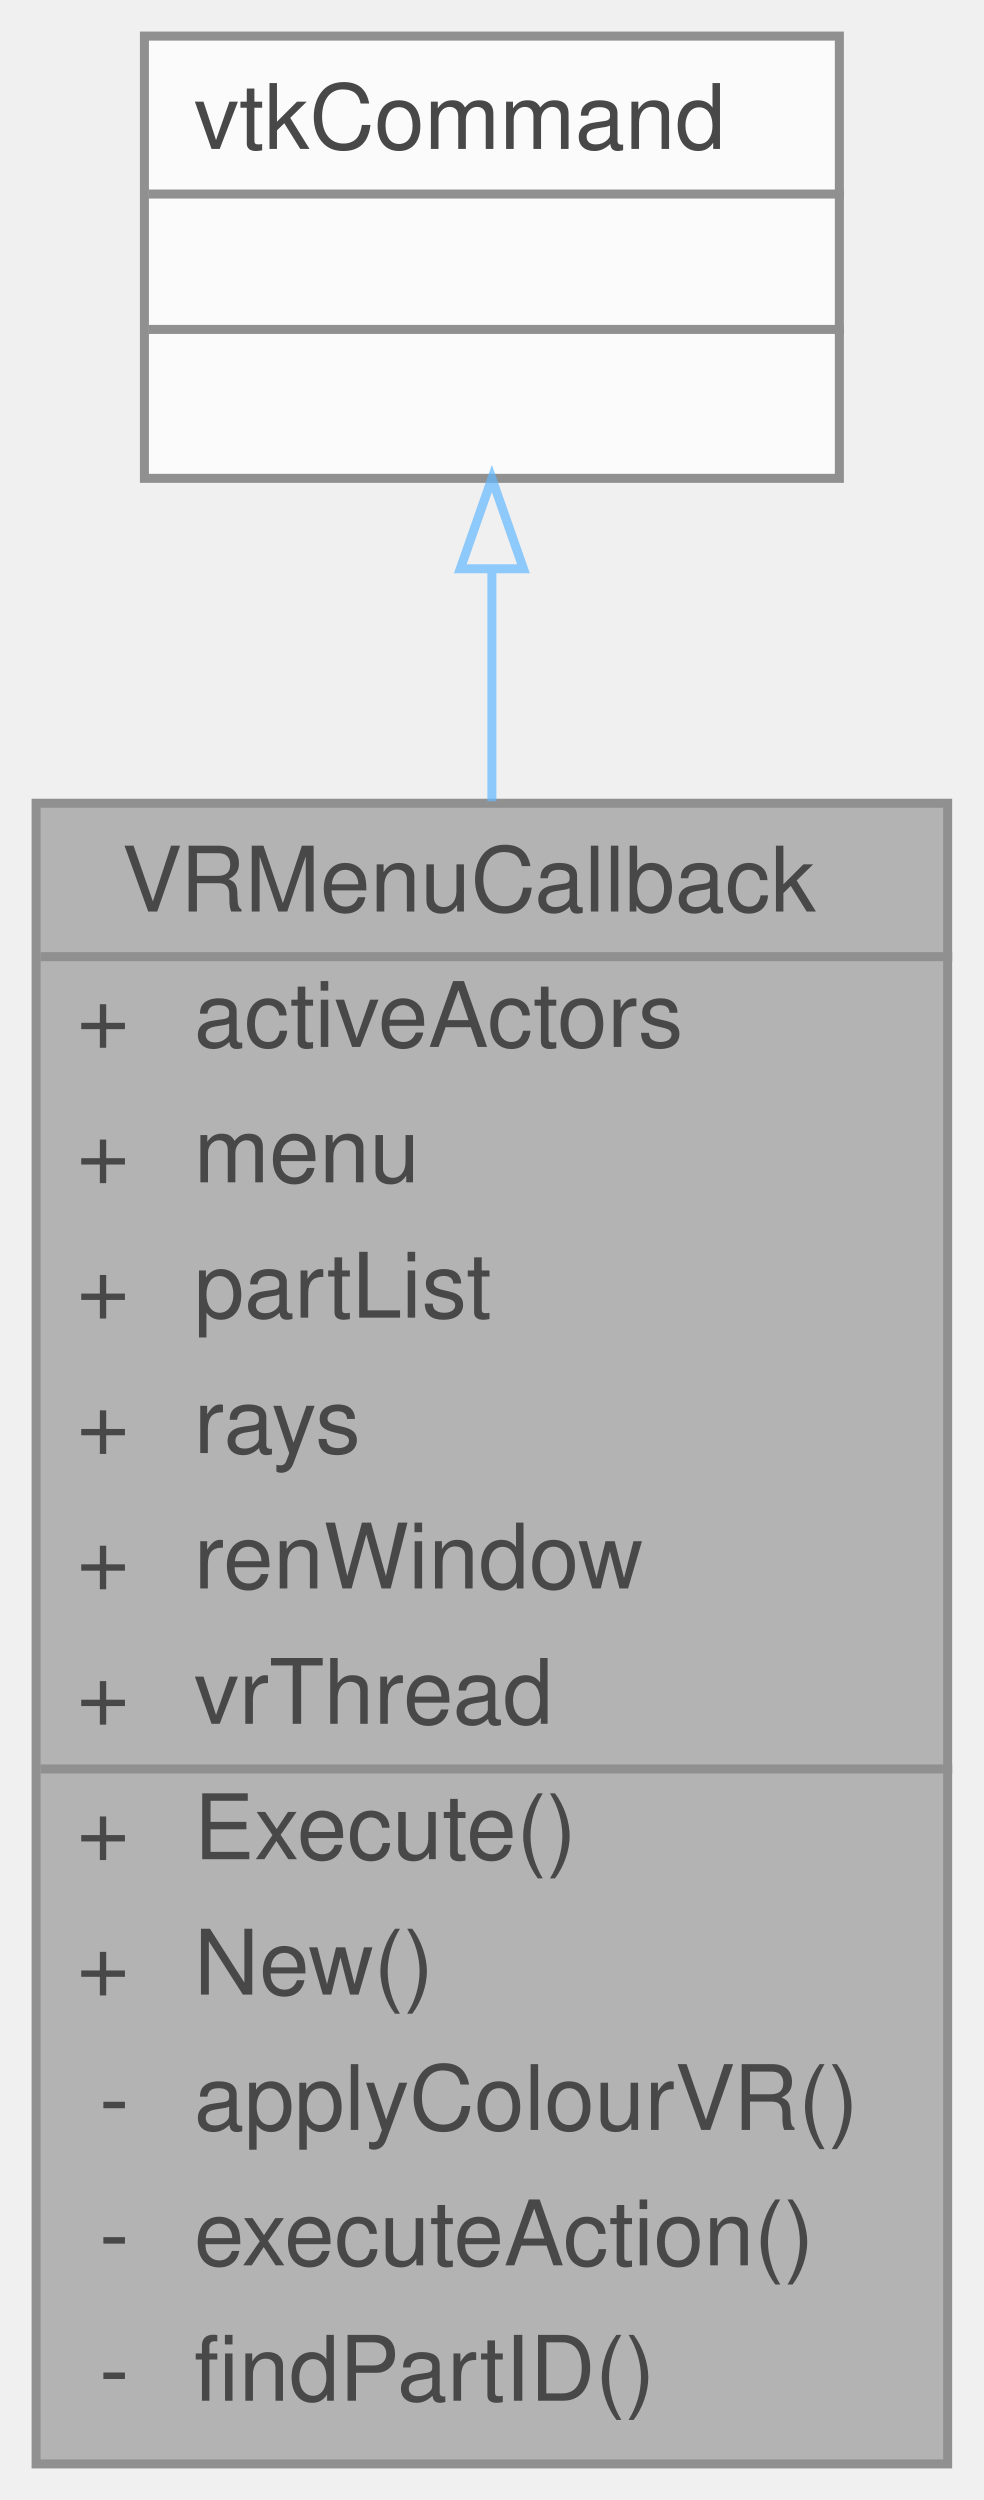
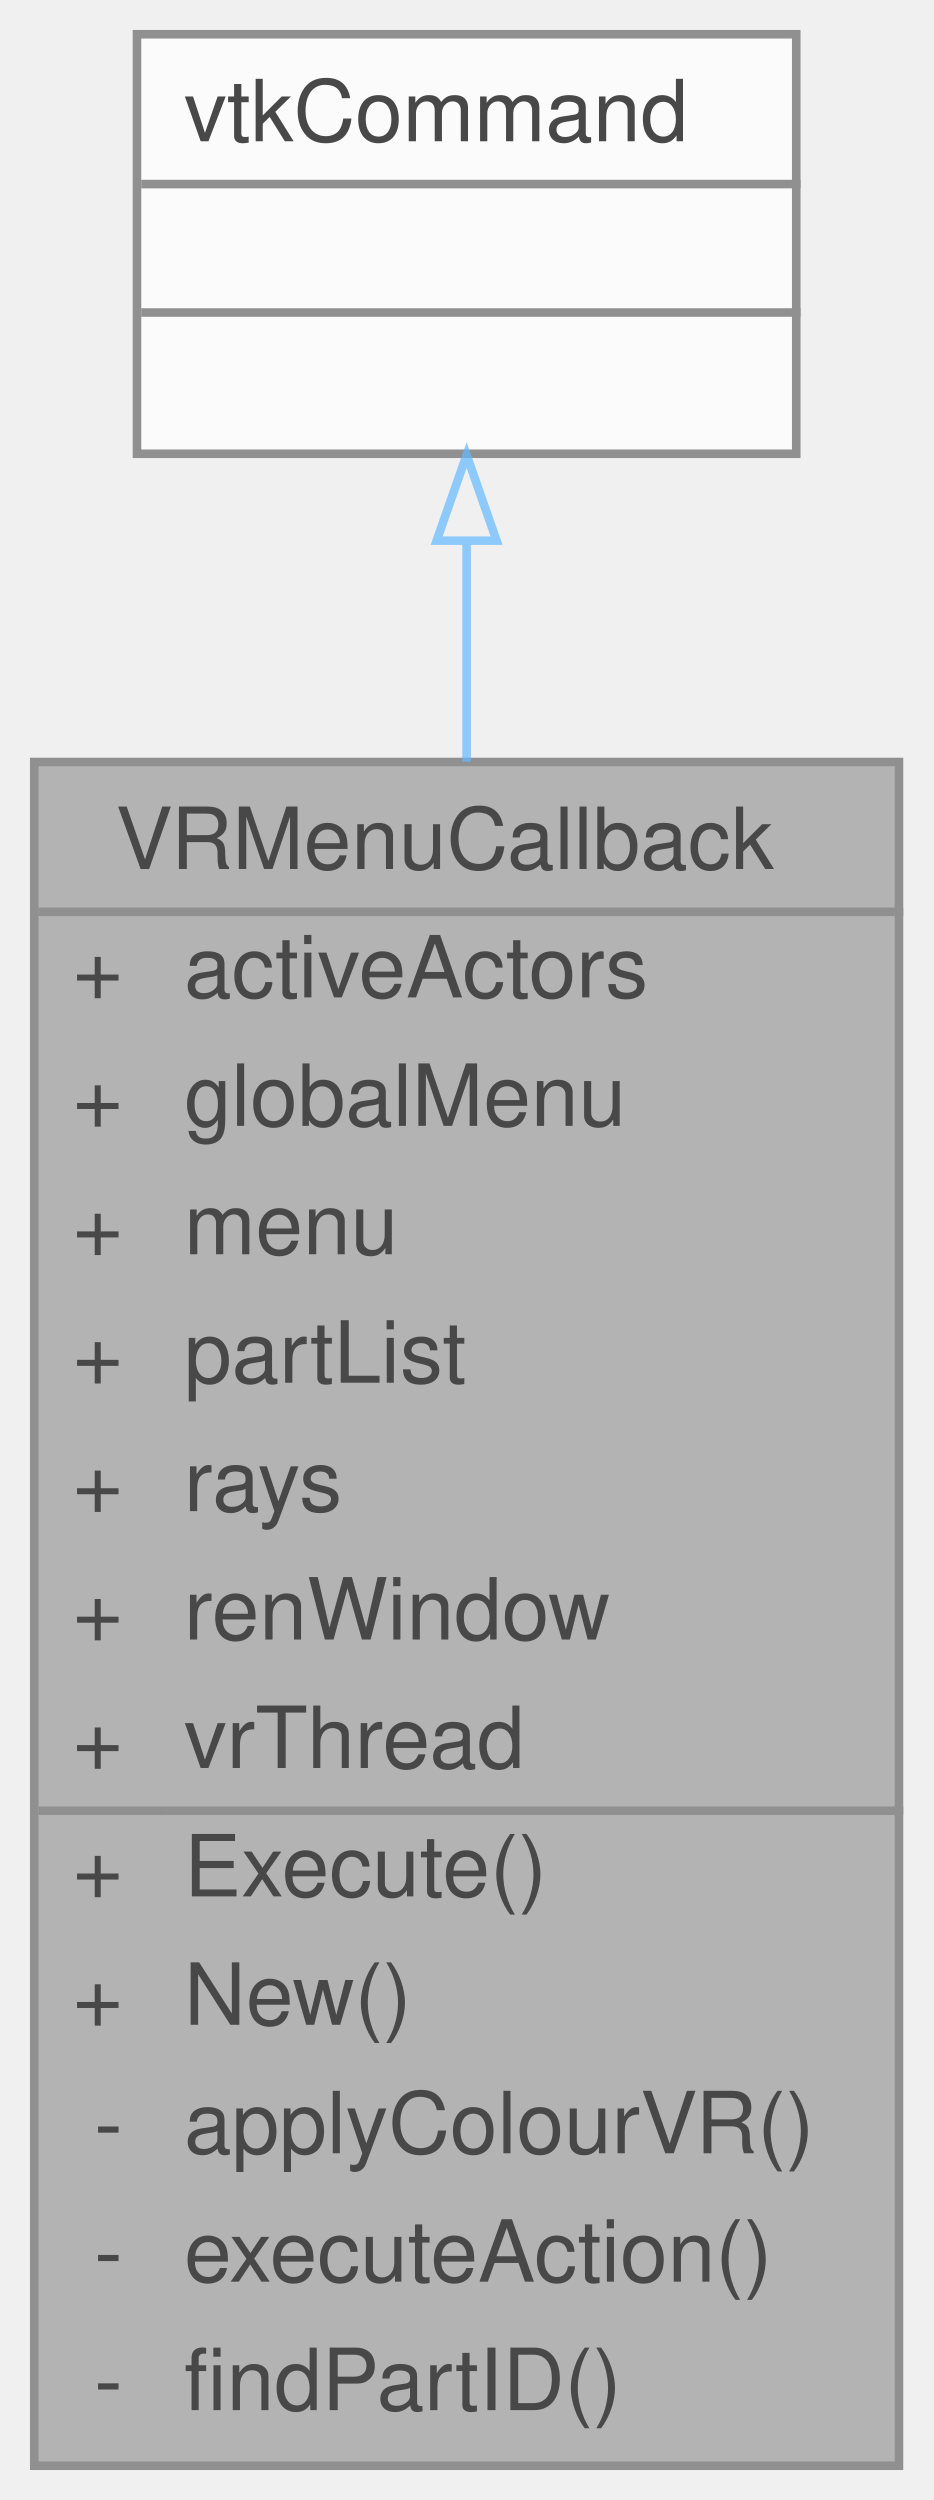
- <svg xmlns="http://www.w3.org/2000/svg" xmlns:xlink="http://www.w3.org/1999/xlink" width="109pt" height="277pt" viewBox="0.00 0.00 109.00 277.00">
+ <svg xmlns="http://www.w3.org/2000/svg" xmlns:xlink="http://www.w3.org/1999/xlink" width="109pt" height="292pt" viewBox="0.00 0.00 109.00 292.00">
  <svg id="main" version="1.1" xml:space="preserve">
    <style type="text/css">
.node, .edge {opacity: 0.7;}
.node.selected, .edge.selected {opacity: 1;}
.edge:hover path { stroke: red; }
.edge:hover polygon { stroke: red; fill: red; }
</style>
    <svg id="graph" class="graph">
-       <g id="graph0" class="graph" transform="scale(1 1) rotate(0) translate(4 273)">
+       <g id="graph0" class="graph" transform="scale(1 1) rotate(0) translate(4 288)">
        <g id="Node000001" class="node">
          <g id="a_Node000001">
            <a xlink:title=" ">
-               <polygon fill="#999999" stroke="transparent" points="101,-184 0,-184 0,0 101,0 101,-184" />
-               <text text-anchor="start" x="9.5" y="-172" font-family="Helvetica,sans-Serif" font-size="10.00">VRMenuCallback</text>
-               <text text-anchor="start" x="4.5" y="-157" font-family="Helvetica,sans-Serif" font-size="10.00">+</text>
-               <text text-anchor="start" x="17.5" y="-157" font-family="Helvetica,sans-Serif" font-size="10.00">activeActors</text>
-               <text text-anchor="start" x="4.5" y="-142" font-family="Helvetica,sans-Serif" font-size="10.00">+</text>
-               <text text-anchor="start" x="17.5" y="-142" font-family="Helvetica,sans-Serif" font-size="10.00">menu</text>
-               <text text-anchor="start" x="4.5" y="-127" font-family="Helvetica,sans-Serif" font-size="10.00">+</text>
-               <text text-anchor="start" x="17.5" y="-127" font-family="Helvetica,sans-Serif" font-size="10.00">partList</text>
-               <text text-anchor="start" x="4.5" y="-112" font-family="Helvetica,sans-Serif" font-size="10.00">+</text>
-               <text text-anchor="start" x="17.5" y="-112" font-family="Helvetica,sans-Serif" font-size="10.00">rays</text>
-               <text text-anchor="start" x="4.5" y="-97" font-family="Helvetica,sans-Serif" font-size="10.00">+</text>
-               <text text-anchor="start" x="17.5" y="-97" font-family="Helvetica,sans-Serif" font-size="10.00">renWindow</text>
-               <text text-anchor="start" x="4.5" y="-82" font-family="Helvetica,sans-Serif" font-size="10.00">+</text>
-               <text text-anchor="start" x="17.5" y="-82" font-family="Helvetica,sans-Serif" font-size="10.00">vrThread</text>
-               <text text-anchor="start" x="4.5" y="-67" font-family="Helvetica,sans-Serif" font-size="10.00">+</text>
-               <text text-anchor="start" x="17.5" y="-67" font-family="Helvetica,sans-Serif" font-size="10.00">Execute()</text>
-               <text text-anchor="start" x="4.5" y="-52" font-family="Helvetica,sans-Serif" font-size="10.00">+</text>
-               <text text-anchor="start" x="17.5" y="-52" font-family="Helvetica,sans-Serif" font-size="10.00">New()</text>
-               <text text-anchor="start" x="7" y="-37" font-family="Helvetica,sans-Serif" font-size="10.00">-</text>
-               <text text-anchor="start" x="17.5" y="-37" font-family="Helvetica,sans-Serif" font-size="10.00">applyColourVR()</text>
-               <text text-anchor="start" x="7" y="-22" font-family="Helvetica,sans-Serif" font-size="10.00">-</text>
-               <text text-anchor="start" x="17.5" y="-22" font-family="Helvetica,sans-Serif" font-size="10.00">executeAction()</text>
-               <text text-anchor="start" x="7" y="-7" font-family="Helvetica,sans-Serif" font-size="10.00">-</text>
-               <text text-anchor="start" x="17.5" y="-7" font-family="Helvetica,sans-Serif" font-size="10.00">findPartID()</text>
-               <polygon fill="#666666" stroke="#666666" points="0.5,-167 0.5,-167 101.5,-167 101.5,-167 0.5,-167" />
-               <polygon fill="#666666" stroke="#666666" points="0.5,-77 0.5,-77 15.5,-77 15.5,-77 0.5,-77" />
-               <polygon fill="#666666" stroke="#666666" points="15.5,-77 15.5,-77 101.5,-77 101.5,-77 15.5,-77" />
-               <polygon fill="none" stroke="#666666" points="0,0 0,-184 101,-184 101,0 0,0" />
+               <polygon fill="#999999" stroke="transparent" points="101,-199 0,-199 0,0 101,0 101,-199" />
+               <text text-anchor="start" x="9.5" y="-186.5" font-family="Helvetica,sans-Serif" font-size="10.00">VRMenuCallback</text>
+               <text text-anchor="start" x="4.5" y="-171.5" font-family="Helvetica,sans-Serif" font-size="10.00">+</text>
+               <text text-anchor="start" x="17.5" y="-171.5" font-family="Helvetica,sans-Serif" font-size="10.00">activeActors</text>
+               <text text-anchor="start" x="4.5" y="-156.5" font-family="Helvetica,sans-Serif" font-size="10.00">+</text>
+               <text text-anchor="start" x="17.5" y="-156.5" font-family="Helvetica,sans-Serif" font-size="10.00">globalMenu</text>
+               <text text-anchor="start" x="4.5" y="-141.5" font-family="Helvetica,sans-Serif" font-size="10.00">+</text>
+               <text text-anchor="start" x="17.5" y="-141.5" font-family="Helvetica,sans-Serif" font-size="10.00">menu</text>
+               <text text-anchor="start" x="4.5" y="-126.5" font-family="Helvetica,sans-Serif" font-size="10.00">+</text>
+               <text text-anchor="start" x="17.5" y="-126.5" font-family="Helvetica,sans-Serif" font-size="10.00">partList</text>
+               <text text-anchor="start" x="4.5" y="-111.5" font-family="Helvetica,sans-Serif" font-size="10.00">+</text>
+               <text text-anchor="start" x="17.5" y="-111.5" font-family="Helvetica,sans-Serif" font-size="10.00">rays</text>
+               <text text-anchor="start" x="4.5" y="-96.5" font-family="Helvetica,sans-Serif" font-size="10.00">+</text>
+               <text text-anchor="start" x="17.5" y="-96.5" font-family="Helvetica,sans-Serif" font-size="10.00">renWindow</text>
+               <text text-anchor="start" x="4.5" y="-81.5" font-family="Helvetica,sans-Serif" font-size="10.00">+</text>
+               <text text-anchor="start" x="17.5" y="-81.5" font-family="Helvetica,sans-Serif" font-size="10.00">vrThread</text>
+               <text text-anchor="start" x="4.5" y="-66.5" font-family="Helvetica,sans-Serif" font-size="10.00">+</text>
+               <text text-anchor="start" x="17.5" y="-66.5" font-family="Helvetica,sans-Serif" font-size="10.00">Execute()</text>
+               <text text-anchor="start" x="4.5" y="-51.5" font-family="Helvetica,sans-Serif" font-size="10.00">+</text>
+               <text text-anchor="start" x="17.5" y="-51.5" font-family="Helvetica,sans-Serif" font-size="10.00">New()</text>
+               <text text-anchor="start" x="7" y="-36.5" font-family="Helvetica,sans-Serif" font-size="10.00">-</text>
+               <text text-anchor="start" x="17.5" y="-36.5" font-family="Helvetica,sans-Serif" font-size="10.00">applyColourVR()</text>
+               <text text-anchor="start" x="7" y="-21.5" font-family="Helvetica,sans-Serif" font-size="10.00">-</text>
+               <text text-anchor="start" x="17.5" y="-21.5" font-family="Helvetica,sans-Serif" font-size="10.00">executeAction()</text>
+               <text text-anchor="start" x="7" y="-6.5" font-family="Helvetica,sans-Serif" font-size="10.00">-</text>
+               <text text-anchor="start" x="17.5" y="-6.5" font-family="Helvetica,sans-Serif" font-size="10.00">findPartID()</text>
+               <polygon fill="#666666" stroke="#666666" points="0.5,-181.5 0.5,-181.5 101.5,-181.5 101.5,-181.5 0.5,-181.5" />
+               <polygon fill="#666666" stroke="#666666" points="0.5,-76.5 0.5,-76.5 15.5,-76.5 15.5,-76.5 0.5,-76.5" />
+               <polygon fill="#666666" stroke="#666666" points="15.5,-76.5 15.5,-76.5 101.5,-76.5 101.5,-76.5 15.5,-76.5" />
+               <polygon fill="none" stroke="#666666" points="0,0 0,-199 101,-199 101,0 0,0" />
            </a>
          </g>
        </g>
        <g id="Node000002" class="node">
          <g id="a_Node000002">
            <a xlink:title=" ">
-               <polygon fill="white" stroke="transparent" points="89,-269 12,-269 12,-220 89,-220 89,-269" />
-               <text text-anchor="start" x="17.5" y="-256.5" font-family="Helvetica,sans-Serif" font-size="10.00">vtkCommand</text>
+               <polygon fill="white" stroke="transparent" points="89,-284 12,-284 12,-235 89,-235 89,-284" />
+               <text text-anchor="start" x="17.5" y="-271.5" font-family="Helvetica,sans-Serif" font-size="10.00">vtkCommand</text>
+               <text text-anchor="start" x="49" y="-256.5" font-family="Helvetica,sans-Serif" font-size="10.00"> </text>
              <text text-anchor="start" x="49" y="-241.5" font-family="Helvetica,sans-Serif" font-size="10.00"> </text>
-               <text text-anchor="start" x="49" y="-226.5" font-family="Helvetica,sans-Serif" font-size="10.00"> </text>
+               <polygon fill="#666666" stroke="#666666" points="12.5,-266.5 12.5,-266.5 89.5,-266.5 89.5,-266.5 12.5,-266.5" />
              <polygon fill="#666666" stroke="#666666" points="12.5,-251.5 12.5,-251.5 89.5,-251.5 89.5,-251.5 12.5,-251.5" />
-               <polygon fill="#666666" stroke="#666666" points="12.5,-236.5 12.5,-236.5 89.5,-236.5 89.5,-236.5 12.5,-236.5" />
-               <polygon fill="none" stroke="#666666" points="12,-220 12,-269 89,-269 89,-220 12,-220" />
+               <polygon fill="none" stroke="#666666" points="12,-235 12,-284 89,-284 89,-235 12,-235" />
            </a>
          </g>
        </g>
        <g id="edge1_Node000001_Node000002" class="edge">
          <g id="a_edge1_Node000001_Node000002">
            <a xlink:title=" ">
-               <path fill="none" stroke="#63b8ff" d="M50.5,-209.88C50.5,-202.03 50.5,-193.29 50.5,-184.23" />
-               <polygon fill="none" stroke="#63b8ff" points="47,-209.98 50.5,-219.98 54,-209.98 47,-209.98" />
+               <path fill="none" stroke="#63b8ff" d="M50.5,-224.75C50.5,-216.89 50.5,-208.14 50.5,-199.02" />
+               <polygon fill="none" stroke="#63b8ff" points="47,-224.85 50.5,-234.85 54,-224.85 47,-224.85" />
            </a>
          </g>
        </g>
      </g>
    </svg>
  </svg>
  <style type="text/css">

[data-mouse-over-selected='false'] { opacity: 0.7; }
[data-mouse-over-selected='true']  { opacity: 1.0; }

</style>
</svg>
